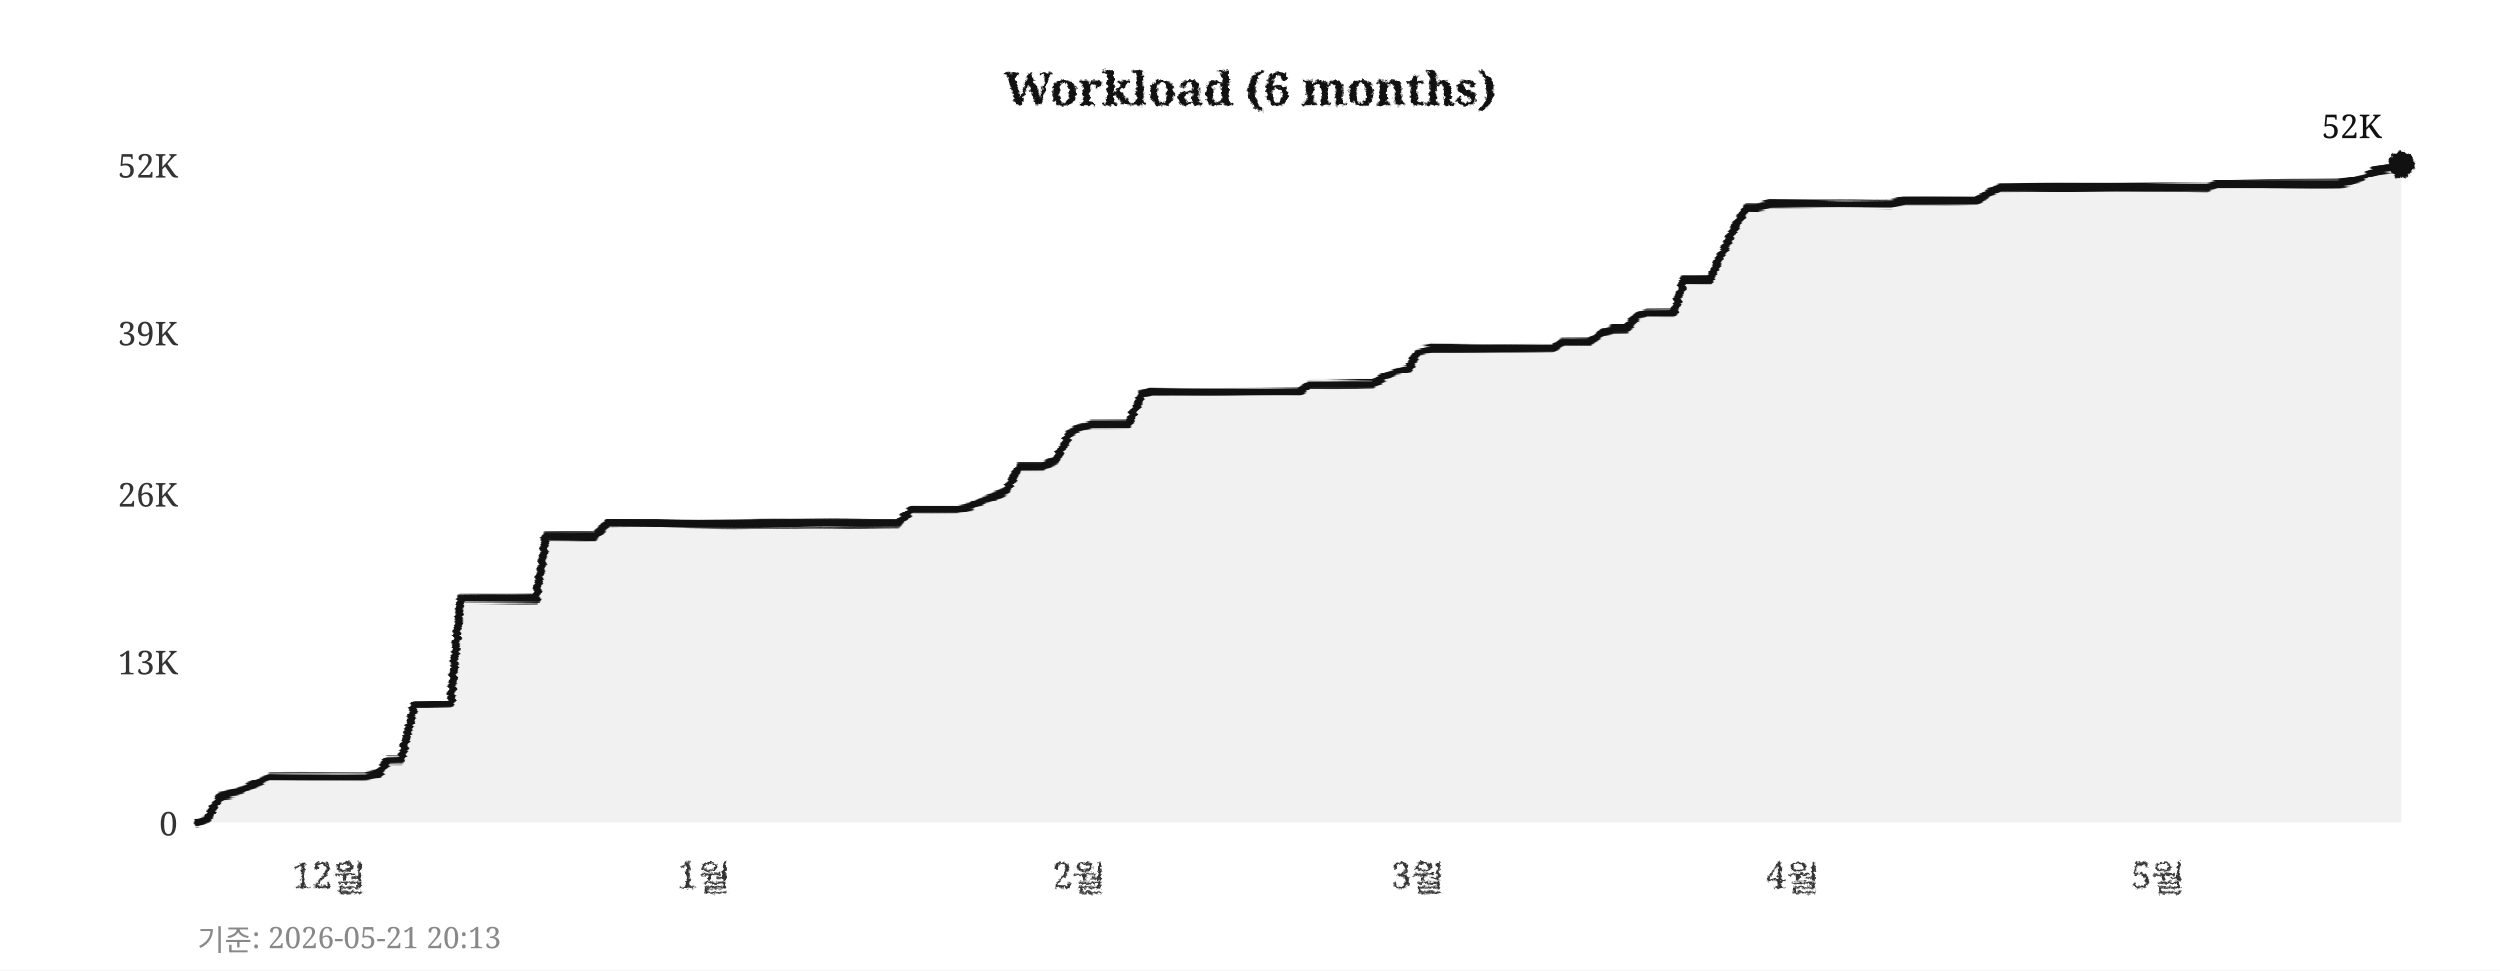
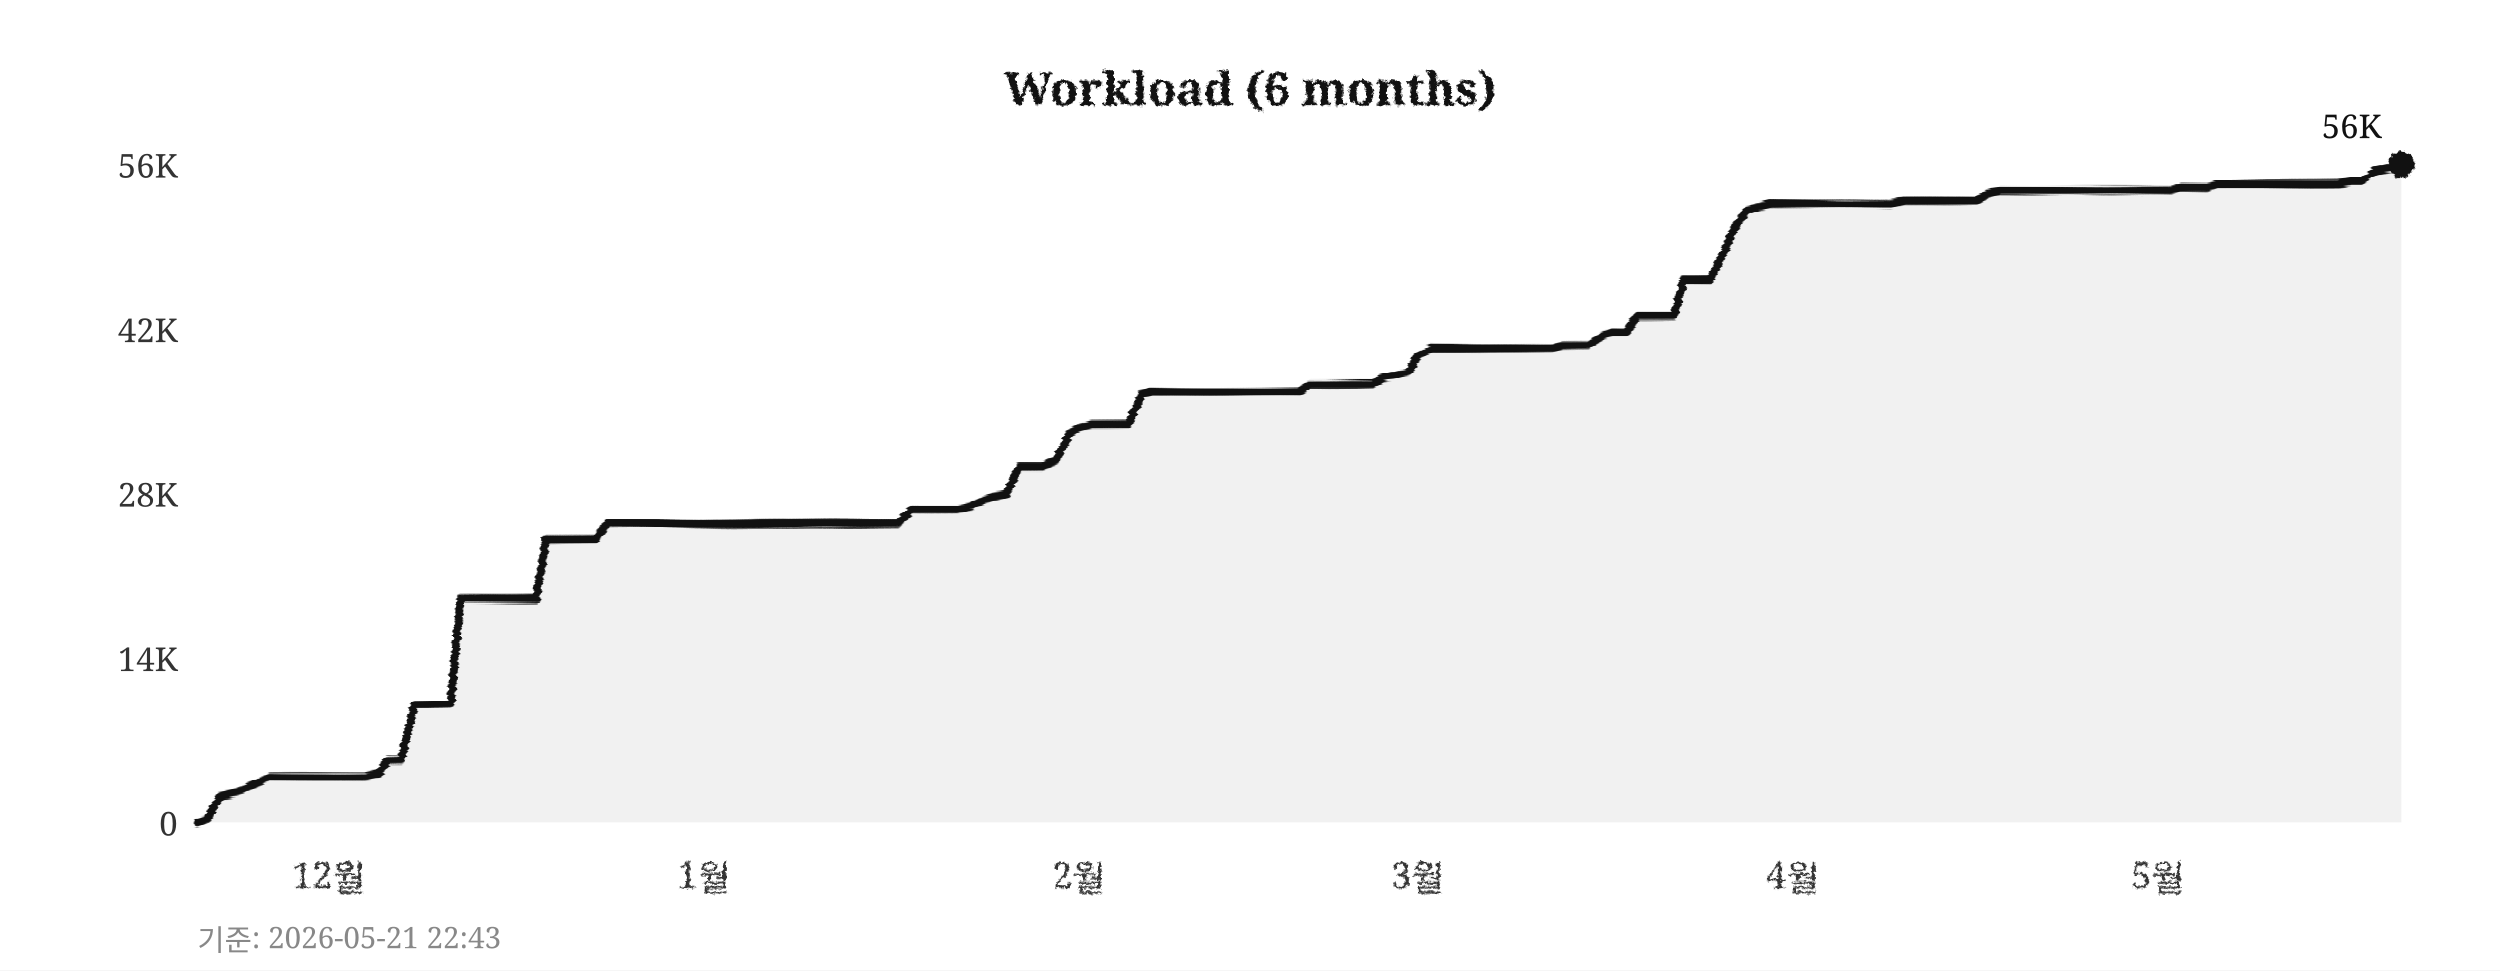
<svg xmlns="http://www.w3.org/2000/svg" width="760" height="295">
  <defs>
    <filter id="pencil" x="-5%" y="-5%" width="110%" height="110%">
      <feTurbulence type="fractalNoise" baseFrequency="0.9" numOctaves="4" seed="5" result="noise" />
      <feDisplacementMap in="SourceGraphic" in2="noise" scale="1.6" xChannelSelector="R" yChannelSelector="G" />
    </filter>
    <filter id="pline" x="-2%" y="-30%" width="104%" height="160%">
      <feTurbulence type="fractalNoise" baseFrequency="0.015 0.9" numOctaves="3" seed="11" result="noise" />
      <feDisplacementMap in="SourceGraphic" in2="noise" scale="1.8" xChannelSelector="R" yChannelSelector="G" />
    </filter>
    <filter id="rough" x="-5%" y="-5%" width="110%" height="110%">
      <feTurbulence type="turbulence" baseFrequency="0.05" numOctaves="2" seed="2" result="noise" />
      <feDisplacementMap in="SourceGraphic" in2="noise" scale="2" xChannelSelector="R" yChannelSelector="G" />
    </filter>
  </defs>
  <rect width="760" height="295" fill="#ffffff" />
  <text x="380" y="32" text-anchor="middle" font-size="14" font-weight="bold" font-family="Georgia,serif" fill="#111111" filter="url(#pencil)">Workload (6 months)</text>
  <line x1="60" y1="250" x2="730" y2="250" stroke="#cccccc" stroke-width="0.7" stroke-dasharray="4,5" filter="url(#rough)" />
  <text x="54" y="254" text-anchor="end" font-size="10" font-family="Georgia,serif" fill="#333333">0</text>
-   <line x1="60" y1="201" x2="730" y2="201" stroke="#cccccc" stroke-width="0.7" stroke-dasharray="4,5" filter="url(#rough)" />
-   <text x="54" y="205" text-anchor="end" font-size="10" font-family="Georgia,serif" fill="#333333">13K</text>
+   <line x1="60" y1="200" x2="730" y2="200" stroke="#cccccc" stroke-width="0.7" stroke-dasharray="4,5" filter="url(#rough)" />
+   <text x="54" y="204" text-anchor="end" font-size="10" font-family="Georgia,serif" fill="#333333">14K</text>
  <line x1="60" y1="150" x2="730" y2="150" stroke="#cccccc" stroke-width="0.7" stroke-dasharray="4,5" filter="url(#rough)" />
-   <text x="54" y="154" text-anchor="end" font-size="10" font-family="Georgia,serif" fill="#333333">26K</text>
-   <line x1="60" y1="101" x2="730" y2="101" stroke="#cccccc" stroke-width="0.7" stroke-dasharray="4,5" filter="url(#rough)" />
-   <text x="54" y="105" text-anchor="end" font-size="10" font-family="Georgia,serif" fill="#333333">39K</text>
+   <text x="54" y="154" text-anchor="end" font-size="10" font-family="Georgia,serif" fill="#333333">28K</text>
+   <line x1="60" y1="100" x2="730" y2="100" stroke="#cccccc" stroke-width="0.7" stroke-dasharray="4,5" filter="url(#rough)" />
+   <text x="54" y="104" text-anchor="end" font-size="10" font-family="Georgia,serif" fill="#333333">42K</text>
  <line x1="60" y1="50" x2="730" y2="50" stroke="#cccccc" stroke-width="0.7" stroke-dasharray="4,5" filter="url(#rough)" />
-   <text x="54" y="54" text-anchor="end" font-size="10" font-family="Georgia,serif" fill="#333333">52K</text>
+   <text x="54" y="54" text-anchor="end" font-size="10" font-family="Georgia,serif" fill="#333333">56K</text>
  <text x="100" y="270" text-anchor="middle" font-size="11" font-family="Georgia,serif" fill="#333333" filter="url(#pencil)">12월</text>
  <text x="214" y="270" text-anchor="middle" font-size="11" font-family="Georgia,serif" fill="#333333" filter="url(#pencil)">1월</text>
  <text x="328" y="270" text-anchor="middle" font-size="11" font-family="Georgia,serif" fill="#333333" filter="url(#pencil)">2월</text>
  <text x="431" y="270" text-anchor="middle" font-size="11" font-family="Georgia,serif" fill="#333333" filter="url(#pencil)">3월</text>
  <text x="545" y="270" text-anchor="middle" font-size="11" font-family="Georgia,serif" fill="#333333" filter="url(#pencil)">4월</text>
  <text x="656" y="270" text-anchor="middle" font-size="11" font-family="Georgia,serif" fill="#333333" filter="url(#pencil)">5월</text>
  <line x1="59" y1="42" x2="59" y2="256" stroke="#111111" stroke-width="2" filter="url(#pline)" />
  <line x1="52" y1="251" x2="738" y2="251" stroke="#111111" stroke-width="2" filter="url(#pline)" />
-   <polygon points="60,250 60,250 63,249 67,242 71,241 74,240 78,238 82,236 85,236 89,236 93,236 96,236 100,236 104,236 107,236 111,236 115,235 118,231 122,231 126,214 129,214 133,214 137,214 140,182 144,182 148,182 152,182 155,182 159,182 163,182 166,163 170,163 174,163 177,163 181,163 185,159 188,159 192,159 196,159 199,159 203,159 207,159 210,159 214,159 218,159 221,159 225,159 229,159 233,159 236,159 240,159 244,159 247,159 251,159 255,159 258,159 262,159 266,159 269,159 273,159 277,155 280,155 284,155 288,155 291,155 295,154 299,152 302,151 306,149 310,142 314,142 317,142 321,140 325,132 328,130 332,129 336,129 339,129 343,129 347,120 350,119 354,119 358,119 361,119 365,119 369,119 372,119 376,119 380,119 383,119 387,119 391,119 395,119 398,117 402,117 406,117 409,117 413,117 417,117 420,115 424,113 428,112 431,107 435,106 439,106 442,106 446,106 450,106 453,106 457,106 461,106 464,106 468,106 472,106 475,104 479,104 483,104 487,101 490,100 494,100 498,96 501,95 505,95 509,95 512,85 516,85 520,85 523,78 527,70 531,63 534,63 538,62 542,62 545,62 549,62 553,62 556,62 560,62 564,62 568,62 571,62 575,62 579,61 582,61 586,61 590,61 593,61 597,61 601,61 604,59 608,57 612,57 615,57 619,57 623,57 626,57 630,57 634,57 637,57 641,57 645,57 649,57 652,57 656,57 660,57 663,57 667,57 671,57 674,56 678,56 682,56 685,56 689,56 693,56 696,56 700,56 704,56 707,56 711,56 715,55 718,54 722,52 726,51 730,50 730,250" fill="#e8e8e8" opacity="0.6" />
-   <polyline points="60,250 63,249 67,242 71,241 74,240 78,238 82,236 85,236 89,236 93,236 96,236 100,236 104,236 107,236 111,236 115,235 118,231 122,231 126,214 129,214 133,214 137,214 140,182 144,182 148,182 152,182 155,182 159,182 163,182 166,163 170,163 174,163 177,163 181,163 185,159 188,159 192,159 196,159 199,159 203,159 207,159 210,159 214,159 218,159 221,159 225,159 229,159 233,159 236,159 240,159 244,159 247,159 251,159 255,159 258,159 262,159 266,159 269,159 273,159 277,155 280,155 284,155 288,155 291,155 295,154 299,152 302,151 306,149 310,142 314,142 317,142 321,140 325,132 328,130 332,129 336,129 339,129 343,129 347,120 350,119 354,119 358,119 361,119 365,119 369,119 372,119 376,119 380,119 383,119 387,119 391,119 395,119 398,117 402,117 406,117 409,117 413,117 417,117 420,115 424,113 428,112 431,107 435,106 439,106 442,106 446,106 450,106 453,106 457,106 461,106 464,106 468,106 472,106 475,104 479,104 483,104 487,101 490,100 494,100 498,96 501,95 505,95 509,95 512,85 516,85 520,85 523,78 527,70 531,63 534,63 538,62 542,62 545,62 549,62 553,62 556,62 560,62 564,62 568,62 571,62 575,62 579,61 582,61 586,61 590,61 593,61 597,61 601,61 604,59 608,57 612,57 615,57 619,57 623,57 626,57 630,57 634,57 637,57 641,57 645,57 649,57 652,57 656,57 660,57 663,57 667,57 671,57 674,56 678,56 682,56 685,56 689,56 693,56 696,56 700,56 704,56 707,56 711,56 715,55 718,54 722,52 726,51 730,50" fill="none" stroke="#111111" stroke-width="2.4" stroke-linejoin="round" stroke-linecap="round" filter="url(#pline)" />
+   <polygon points="60,250 60,250 63,249 67,242 71,241 74,240 78,238 82,236 85,236 89,236 93,236 96,236 100,236 104,236 107,236 111,236 115,235 118,231 122,231 126,214 129,214 133,214 137,214 140,182 144,182 148,182 152,182 155,182 159,182 163,182 166,164 170,164 174,164 177,164 181,164 185,159 188,159 192,159 196,159 199,159 203,159 207,159 210,159 214,159 218,159 221,159 225,159 229,159 233,159 236,159 240,159 244,159 247,159 251,159 255,159 258,159 262,159 266,159 269,159 273,159 277,155 280,155 284,155 288,155 291,155 295,154 299,152 302,151 306,150 310,142 314,142 317,142 321,140 325,132 328,130 332,129 336,129 339,129 343,129 347,120 350,119 354,119 358,119 361,119 365,119 369,119 372,119 376,119 380,119 383,119 387,119 391,119 395,119 398,117 402,117 406,117 409,117 413,117 417,117 420,115 424,114 428,113 431,108 435,106 439,106 442,106 446,106 450,106 453,106 457,106 461,106 464,106 468,106 472,106 475,105 479,105 483,105 487,102 490,101 494,101 498,96 501,96 505,96 509,96 512,85 516,85 520,85 523,79 527,70 531,64 534,63 538,62 542,62 545,62 549,62 553,62 556,62 560,62 564,62 568,62 571,62 575,62 579,61 582,61 586,61 590,61 593,61 597,61 601,61 604,59 608,58 612,58 615,58 619,58 623,58 626,58 630,58 634,58 637,58 641,58 645,58 649,58 652,58 656,58 660,58 663,57 667,57 671,57 674,56 678,56 682,56 685,56 689,56 693,56 696,56 700,56 704,56 707,56 711,56 715,55 718,55 722,52 726,51 730,50 730,250" fill="#e8e8e8" opacity="0.6" />
+   <polyline points="60,250 63,249 67,242 71,241 74,240 78,238 82,236 85,236 89,236 93,236 96,236 100,236 104,236 107,236 111,236 115,235 118,231 122,231 126,214 129,214 133,214 137,214 140,182 144,182 148,182 152,182 155,182 159,182 163,182 166,164 170,164 174,164 177,164 181,164 185,159 188,159 192,159 196,159 199,159 203,159 207,159 210,159 214,159 218,159 221,159 225,159 229,159 233,159 236,159 240,159 244,159 247,159 251,159 255,159 258,159 262,159 266,159 269,159 273,159 277,155 280,155 284,155 288,155 291,155 295,154 299,152 302,151 306,150 310,142 314,142 317,142 321,140 325,132 328,130 332,129 336,129 339,129 343,129 347,120 350,119 354,119 358,119 361,119 365,119 369,119 372,119 376,119 380,119 383,119 387,119 391,119 395,119 398,117 402,117 406,117 409,117 413,117 417,117 420,115 424,114 428,113 431,108 435,106 439,106 442,106 446,106 450,106 453,106 457,106 461,106 464,106 468,106 472,106 475,105 479,105 483,105 487,102 490,101 494,101 498,96 501,96 505,96 509,96 512,85 516,85 520,85 523,79 527,70 531,64 534,63 538,62 542,62 545,62 549,62 553,62 556,62 560,62 564,62 568,62 571,62 575,62 579,61 582,61 586,61 590,61 593,61 597,61 601,61 604,59 608,58 612,58 615,58 619,58 623,58 626,58 630,58 634,58 637,58 641,58 645,58 649,58 652,58 656,58 660,58 663,57 667,57 671,57 674,56 678,56 682,56 685,56 689,56 693,56 696,56 700,56 704,56 707,56 711,56 715,55 718,55 722,52 726,51 730,50" fill="none" stroke="#111111" stroke-width="2.4" stroke-linejoin="round" stroke-linecap="round" filter="url(#pline)" />
  <circle cx="730" cy="50" r="4" fill="#111111" filter="url(#pencil)" />
-   <text x="724" y="42" text-anchor="end" font-size="10" font-family="Georgia,serif" fill="#111111">52K</text>
-   <text x="60" y="289" font-size="9" font-family="Georgia,serif" fill="#888888">기준: 2026-05-21 20:13</text>
+   <text x="724" y="42" text-anchor="end" font-size="10" font-family="Georgia,serif" fill="#111111">56K</text>
+   <text x="60" y="289" font-size="9" font-family="Georgia,serif" fill="#888888">기준: 2026-05-21 22:43</text>
</svg>
